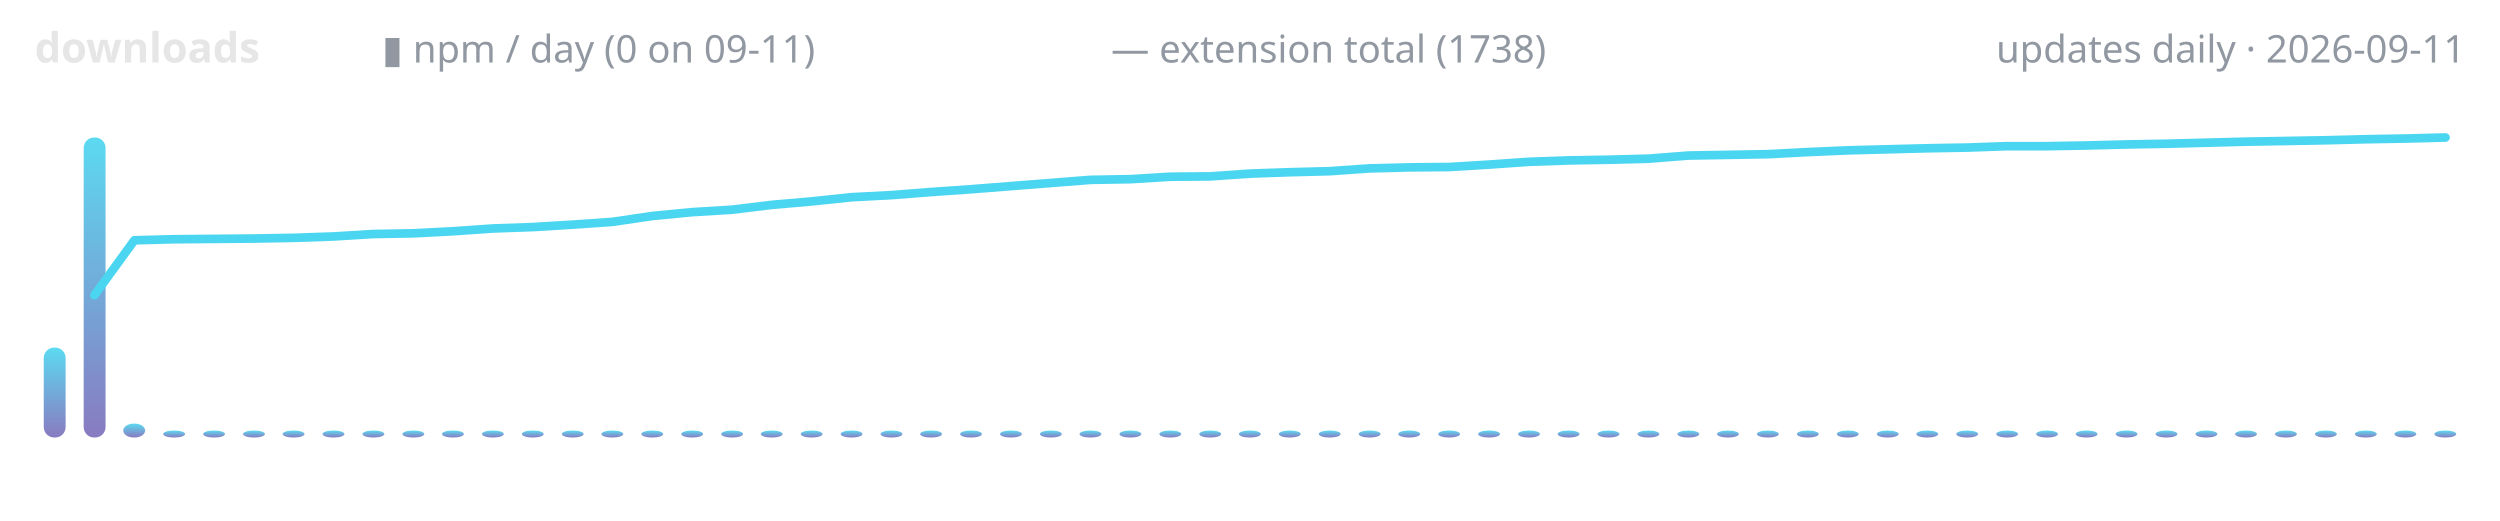
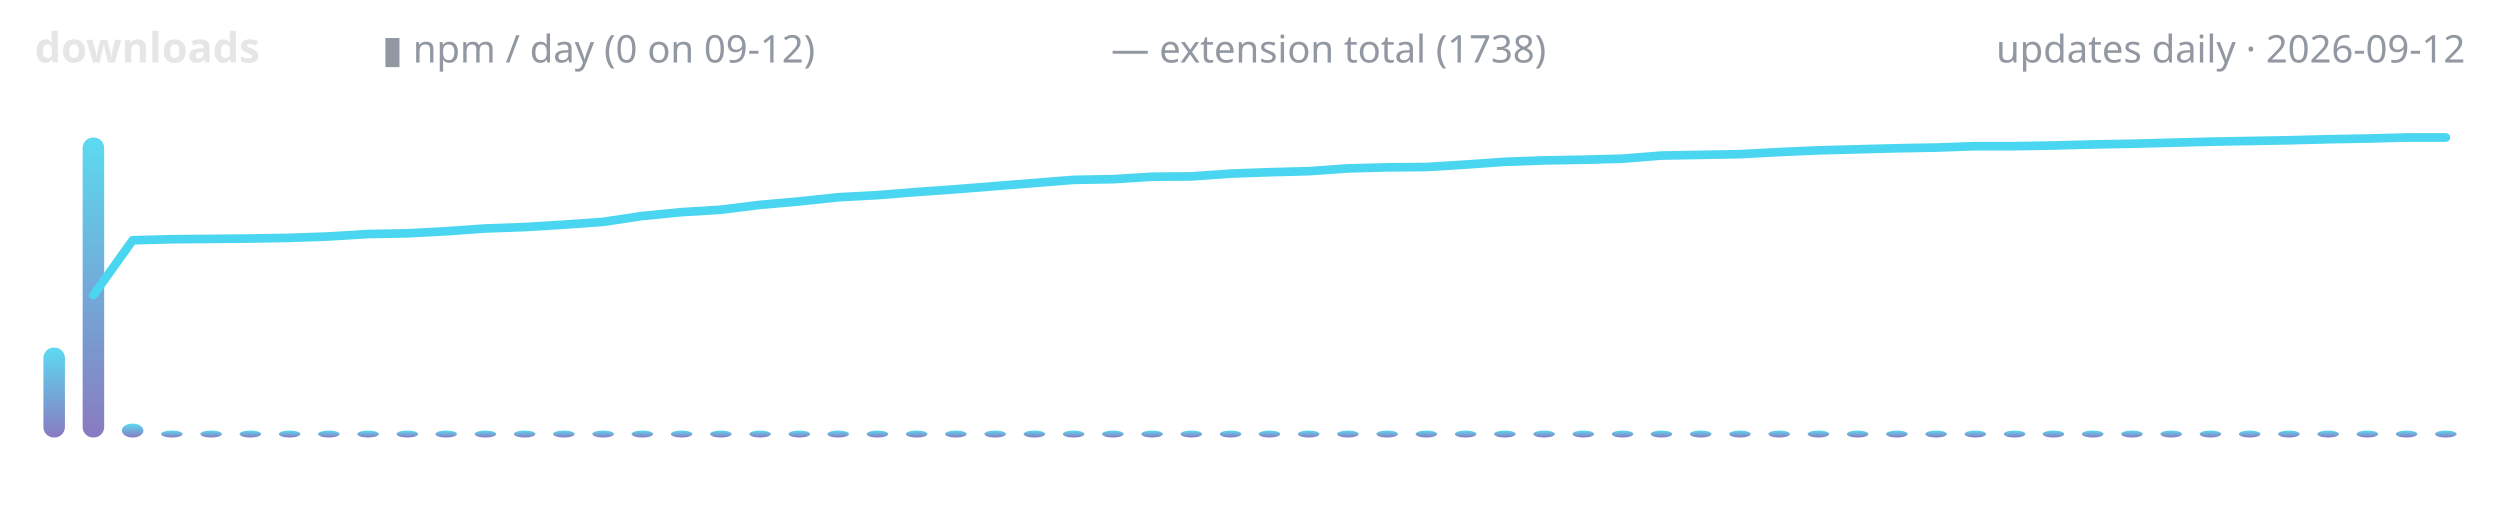
<svg xmlns="http://www.w3.org/2000/svg" width="720" height="150" viewBox="0 0 720 150" role="img" aria-label="lodestone downloads over time">
  <defs>
    <linearGradient id="g" x1="0" y1="1" x2="0" y2="0">
      <stop offset="0" stop-color="#7c6cba" />
      <stop offset="1" stop-color="#4ad6f0" />
    </linearGradient>
  </defs>
  <text x="10" y="18" font-family="ui-sans-serif,system-ui,sans-serif" font-size="12" font-weight="600" fill="#e6e6e6" text-anchor="start">downloads</text>
-   <text x="110" y="18" font-family="ui-sans-serif,system-ui,sans-serif" font-size="11" font-weight="400" fill="#9198a1" text-anchor="start">▮ npm / day (0 on 09-11)</text>
+   <text x="110" y="18" font-family="ui-sans-serif,system-ui,sans-serif" font-size="11" font-weight="400" fill="#9198a1" text-anchor="start">▮ npm / day (0 on 09-12)</text>
  <text x="320" y="18" font-family="ui-sans-serif,system-ui,sans-serif" font-size="11" font-weight="400" fill="#9198a1" text-anchor="start">— extension total (1738)</text>
-   <text x="710" y="18" font-family="ui-sans-serif,system-ui,sans-serif" font-size="11" font-weight="400" fill="#9198a1" text-anchor="end">updates daily · 2026-09-11</text>
-   <rect x="12.6" y="100.1" width="6.3" height="25.9" rx="3" fill="url(#g)" opacity="0.9" />
-   <rect x="24.1" y="39.6" width="6.3" height="86.4" rx="3" fill="url(#g)" opacity="0.9" />
-   <rect x="35.5" y="122.0" width="6.3" height="4.0" rx="3" fill="url(#g)" opacity="0.9" />
-   <rect x="47.0" y="124.0" width="6.3" height="2.0" rx="3" fill="url(#g)" opacity="0.9" />
-   <rect x="58.5" y="124.0" width="6.3" height="2.0" rx="3" fill="url(#g)" opacity="0.9" />
-   <rect x="70.0" y="124.0" width="6.3" height="2.0" rx="3" fill="url(#g)" opacity="0.9" />
-   <rect x="81.4" y="124.0" width="6.3" height="2.0" rx="3" fill="url(#g)" opacity="0.9" />
-   <rect x="92.9" y="124.0" width="6.3" height="2.0" rx="3" fill="url(#g)" opacity="0.9" />
-   <rect x="104.4" y="124.0" width="6.3" height="2.0" rx="3" fill="url(#g)" opacity="0.9" />
-   <rect x="115.9" y="124.0" width="6.3" height="2.0" rx="3" fill="url(#g)" opacity="0.9" />
-   <rect x="127.3" y="124.0" width="6.3" height="2.0" rx="3" fill="url(#g)" opacity="0.9" />
-   <rect x="138.8" y="124.0" width="6.3" height="2.0" rx="3" fill="url(#g)" opacity="0.9" />
-   <rect x="150.3" y="124.0" width="6.3" height="2.0" rx="3" fill="url(#g)" opacity="0.9" />
-   <rect x="161.8" y="124.0" width="6.3" height="2.0" rx="3" fill="url(#g)" opacity="0.9" />
-   <rect x="173.2" y="124.0" width="6.3" height="2.0" rx="3" fill="url(#g)" opacity="0.9" />
-   <rect x="184.7" y="124.0" width="6.3" height="2.0" rx="3" fill="url(#g)" opacity="0.9" />
-   <rect x="196.2" y="124.0" width="6.3" height="2.0" rx="3" fill="url(#g)" opacity="0.9" />
-   <rect x="207.7" y="124.0" width="6.3" height="2.0" rx="3" fill="url(#g)" opacity="0.9" />
-   <rect x="219.1" y="124.0" width="6.3" height="2.0" rx="3" fill="url(#g)" opacity="0.9" />
-   <rect x="230.6" y="124.0" width="6.3" height="2.0" rx="3" fill="url(#g)" opacity="0.9" />
-   <rect x="242.1" y="124.0" width="6.3" height="2.0" rx="3" fill="url(#g)" opacity="0.9" />
-   <rect x="253.6" y="124.0" width="6.3" height="2.0" rx="3" fill="url(#g)" opacity="0.9" />
-   <rect x="265.0" y="124.0" width="6.3" height="2.0" rx="3" fill="url(#g)" opacity="0.9" />
-   <rect x="276.5" y="124.0" width="6.3" height="2.0" rx="3" fill="url(#g)" opacity="0.9" />
-   <rect x="288.0" y="124.0" width="6.3" height="2.0" rx="3" fill="url(#g)" opacity="0.9" />
-   <rect x="299.5" y="124.0" width="6.3" height="2.0" rx="3" fill="url(#g)" opacity="0.9" />
-   <rect x="310.9" y="124.0" width="6.3" height="2.0" rx="3" fill="url(#g)" opacity="0.9" />
-   <rect x="322.4" y="124.0" width="6.3" height="2.0" rx="3" fill="url(#g)" opacity="0.9" />
-   <rect x="333.9" y="124.0" width="6.3" height="2.0" rx="3" fill="url(#g)" opacity="0.9" />
-   <rect x="345.4" y="124.0" width="6.3" height="2.0" rx="3" fill="url(#g)" opacity="0.9" />
-   <rect x="356.8" y="124.0" width="6.3" height="2.0" rx="3" fill="url(#g)" opacity="0.9" />
-   <rect x="368.3" y="124.0" width="6.3" height="2.0" rx="3" fill="url(#g)" opacity="0.9" />
-   <rect x="379.8" y="124.0" width="6.3" height="2.0" rx="3" fill="url(#g)" opacity="0.9" />
-   <rect x="391.3" y="124.0" width="6.3" height="2.0" rx="3" fill="url(#g)" opacity="0.9" />
-   <rect x="402.7" y="124.0" width="6.3" height="2.0" rx="3" fill="url(#g)" opacity="0.9" />
-   <rect x="414.2" y="124.0" width="6.3" height="2.0" rx="3" fill="url(#g)" opacity="0.9" />
-   <rect x="425.7" y="124.0" width="6.3" height="2.0" rx="3" fill="url(#g)" opacity="0.9" />
-   <rect x="437.2" y="124.0" width="6.3" height="2.0" rx="3" fill="url(#g)" opacity="0.9" />
-   <rect x="448.6" y="124.0" width="6.3" height="2.0" rx="3" fill="url(#g)" opacity="0.9" />
-   <rect x="460.1" y="124.0" width="6.3" height="2.0" rx="3" fill="url(#g)" opacity="0.9" />
-   <rect x="471.6" y="124.0" width="6.3" height="2.0" rx="3" fill="url(#g)" opacity="0.9" />
-   <rect x="483.1" y="124.0" width="6.3" height="2.0" rx="3" fill="url(#g)" opacity="0.9" />
-   <rect x="494.5" y="124.0" width="6.3" height="2.0" rx="3" fill="url(#g)" opacity="0.9" />
-   <rect x="506.0" y="124.0" width="6.3" height="2.0" rx="3" fill="url(#g)" opacity="0.9" />
-   <rect x="517.5" y="124.0" width="6.3" height="2.0" rx="3" fill="url(#g)" opacity="0.9" />
-   <rect x="529.0" y="124.0" width="6.3" height="2.0" rx="3" fill="url(#g)" opacity="0.9" />
-   <rect x="540.5" y="124.0" width="6.3" height="2.0" rx="3" fill="url(#g)" opacity="0.9" />
-   <rect x="551.9" y="124.0" width="6.3" height="2.0" rx="3" fill="url(#g)" opacity="0.9" />
-   <rect x="563.4" y="124.0" width="6.3" height="2.0" rx="3" fill="url(#g)" opacity="0.9" />
-   <rect x="574.9" y="124.0" width="6.3" height="2.0" rx="3" fill="url(#g)" opacity="0.9" />
-   <rect x="586.4" y="124.0" width="6.3" height="2.0" rx="3" fill="url(#g)" opacity="0.9" />
-   <rect x="597.8" y="124.0" width="6.3" height="2.0" rx="3" fill="url(#g)" opacity="0.9" />
-   <rect x="609.3" y="124.0" width="6.3" height="2.0" rx="3" fill="url(#g)" opacity="0.9" />
-   <rect x="620.8" y="124.0" width="6.3" height="2.0" rx="3" fill="url(#g)" opacity="0.9" />
-   <rect x="632.3" y="124.0" width="6.3" height="2.0" rx="3" fill="url(#g)" opacity="0.9" />
-   <rect x="643.7" y="124.0" width="6.3" height="2.0" rx="3" fill="url(#g)" opacity="0.9" />
-   <rect x="655.2" y="124.0" width="6.3" height="2.0" rx="3" fill="url(#g)" opacity="0.9" />
-   <rect x="666.7" y="124.0" width="6.3" height="2.0" rx="3" fill="url(#g)" opacity="0.9" />
-   <rect x="678.2" y="124.0" width="6.3" height="2.0" rx="3" fill="url(#g)" opacity="0.9" />
-   <rect x="689.6" y="124.0" width="6.3" height="2.0" rx="3" fill="url(#g)" opacity="0.9" />
-   <rect x="701.1" y="124.0" width="6.3" height="2.0" rx="3" fill="url(#g)" opacity="0.9" />
-   <polyline points="27.2,85.0 38.7,69.2 50.2,68.9 61.6,68.8 73.1,68.7 84.6,68.5 96.1,68.1 107.5,67.4 119.0,67.2 130.5,66.6 142.0,65.8 153.4,65.4 164.9,64.7 176.4,63.9 187.9,62.2 199.3,61.1 210.8,60.4 222.3,59.0 233.8,58.0 245.2,56.8 256.7,56.2 268.2,55.3 279.7,54.5 291.1,53.6 302.6,52.7 314.1,51.8 325.6,51.6 337.0,50.9 348.5,50.8 360.0,50.0 371.5,49.6 383.0,49.3 394.4,48.5 405.9,48.2 417.4,48.1 428.9,47.4 440.3,46.6 451.8,46.2 463.3,46.0 474.8,45.7 486.2,44.8 497.7,44.6 509.2,44.4 520.7,43.8 532.1,43.3 543.6,43.0 555.1,42.7 566.6,42.5 578.0,42.1 589.5,42.1 601.0,41.9 612.5,41.6 623.9,41.4 635.4,41.1 646.9,40.8 658.4,40.6 669.8,40.4 681.3,40.1 692.8,39.9 704.3,39.6" fill="none" stroke="#4ad6f0" stroke-width="2.5" stroke-linecap="round" stroke-linejoin="round" />
+   <text x="710" y="18" font-family="ui-sans-serif,system-ui,sans-serif" font-size="11" font-weight="400" fill="#9198a1" text-anchor="end">updates daily · 2026-09-12</text>
+   <rect x="12.5" y="100.1" width="6.2" height="25.9" rx="3" fill="url(#g)" opacity="0.9" />
+   <rect x="23.8" y="39.6" width="6.2" height="86.4" rx="3" fill="url(#g)" opacity="0.9" />
+   <rect x="35.1" y="122.0" width="6.2" height="4.0" rx="3" fill="url(#g)" opacity="0.9" />
+   <rect x="46.4" y="124.0" width="6.2" height="2.0" rx="3" fill="url(#g)" opacity="0.9" />
+   <rect x="57.7" y="124.0" width="6.2" height="2.0" rx="3" fill="url(#g)" opacity="0.9" />
+   <rect x="69.0" y="124.0" width="6.2" height="2.0" rx="3" fill="url(#g)" opacity="0.9" />
+   <rect x="80.3" y="124.0" width="6.2" height="2.0" rx="3" fill="url(#g)" opacity="0.9" />
+   <rect x="91.6" y="124.0" width="6.2" height="2.0" rx="3" fill="url(#g)" opacity="0.9" />
+   <rect x="102.9" y="124.0" width="6.2" height="2.0" rx="3" fill="url(#g)" opacity="0.9" />
+   <rect x="114.2" y="124.0" width="6.2" height="2.0" rx="3" fill="url(#g)" opacity="0.9" />
+   <rect x="125.4" y="124.0" width="6.2" height="2.0" rx="3" fill="url(#g)" opacity="0.9" />
+   <rect x="136.7" y="124.0" width="6.2" height="2.0" rx="3" fill="url(#g)" opacity="0.9" />
+   <rect x="148.0" y="124.0" width="6.2" height="2.0" rx="3" fill="url(#g)" opacity="0.9" />
+   <rect x="159.3" y="124.0" width="6.2" height="2.0" rx="3" fill="url(#g)" opacity="0.9" />
+   <rect x="170.6" y="124.0" width="6.2" height="2.0" rx="3" fill="url(#g)" opacity="0.9" />
+   <rect x="181.9" y="124.0" width="6.2" height="2.0" rx="3" fill="url(#g)" opacity="0.9" />
+   <rect x="193.2" y="124.0" width="6.2" height="2.0" rx="3" fill="url(#g)" opacity="0.9" />
+   <rect x="204.5" y="124.0" width="6.2" height="2.0" rx="3" fill="url(#g)" opacity="0.9" />
+   <rect x="215.8" y="124.0" width="6.2" height="2.0" rx="3" fill="url(#g)" opacity="0.9" />
+   <rect x="227.1" y="124.0" width="6.2" height="2.0" rx="3" fill="url(#g)" opacity="0.9" />
+   <rect x="238.3" y="124.0" width="6.2" height="2.0" rx="3" fill="url(#g)" opacity="0.9" />
+   <rect x="249.6" y="124.0" width="6.2" height="2.0" rx="3" fill="url(#g)" opacity="0.9" />
+   <rect x="260.9" y="124.0" width="6.2" height="2.0" rx="3" fill="url(#g)" opacity="0.9" />
+   <rect x="272.2" y="124.0" width="6.2" height="2.0" rx="3" fill="url(#g)" opacity="0.9" />
+   <rect x="283.5" y="124.0" width="6.2" height="2.0" rx="3" fill="url(#g)" opacity="0.9" />
+   <rect x="294.8" y="124.0" width="6.2" height="2.0" rx="3" fill="url(#g)" opacity="0.9" />
+   <rect x="306.1" y="124.0" width="6.2" height="2.0" rx="3" fill="url(#g)" opacity="0.9" />
+   <rect x="317.4" y="124.0" width="6.2" height="2.0" rx="3" fill="url(#g)" opacity="0.9" />
+   <rect x="328.7" y="124.0" width="6.2" height="2.0" rx="3" fill="url(#g)" opacity="0.9" />
+   <rect x="340.0" y="124.0" width="6.2" height="2.0" rx="3" fill="url(#g)" opacity="0.9" />
+   <rect x="351.3" y="124.0" width="6.2" height="2.0" rx="3" fill="url(#g)" opacity="0.9" />
+   <rect x="362.5" y="124.0" width="6.2" height="2.0" rx="3" fill="url(#g)" opacity="0.9" />
+   <rect x="373.8" y="124.0" width="6.2" height="2.0" rx="3" fill="url(#g)" opacity="0.9" />
+   <rect x="385.1" y="124.0" width="6.2" height="2.0" rx="3" fill="url(#g)" opacity="0.9" />
+   <rect x="396.4" y="124.0" width="6.2" height="2.0" rx="3" fill="url(#g)" opacity="0.9" />
+   <rect x="407.7" y="124.0" width="6.2" height="2.0" rx="3" fill="url(#g)" opacity="0.9" />
+   <rect x="419.0" y="124.0" width="6.2" height="2.0" rx="3" fill="url(#g)" opacity="0.9" />
+   <rect x="430.3" y="124.0" width="6.2" height="2.0" rx="3" fill="url(#g)" opacity="0.9" />
+   <rect x="441.6" y="124.0" width="6.2" height="2.0" rx="3" fill="url(#g)" opacity="0.9" />
+   <rect x="452.9" y="124.0" width="6.2" height="2.0" rx="3" fill="url(#g)" opacity="0.9" />
+   <rect x="464.2" y="124.0" width="6.2" height="2.0" rx="3" fill="url(#g)" opacity="0.9" />
+   <rect x="475.4" y="124.0" width="6.2" height="2.0" rx="3" fill="url(#g)" opacity="0.9" />
+   <rect x="486.7" y="124.0" width="6.2" height="2.0" rx="3" fill="url(#g)" opacity="0.9" />
+   <rect x="498.0" y="124.0" width="6.2" height="2.0" rx="3" fill="url(#g)" opacity="0.9" />
+   <rect x="509.3" y="124.0" width="6.2" height="2.0" rx="3" fill="url(#g)" opacity="0.9" />
+   <rect x="520.6" y="124.0" width="6.2" height="2.0" rx="3" fill="url(#g)" opacity="0.9" />
+   <rect x="531.9" y="124.0" width="6.2" height="2.0" rx="3" fill="url(#g)" opacity="0.9" />
+   <rect x="543.2" y="124.0" width="6.2" height="2.0" rx="3" fill="url(#g)" opacity="0.9" />
+   <rect x="554.5" y="124.0" width="6.2" height="2.0" rx="3" fill="url(#g)" opacity="0.9" />
+   <rect x="565.8" y="124.0" width="6.2" height="2.0" rx="3" fill="url(#g)" opacity="0.9" />
+   <rect x="577.1" y="124.0" width="6.2" height="2.0" rx="3" fill="url(#g)" opacity="0.9" />
+   <rect x="588.3" y="124.0" width="6.2" height="2.0" rx="3" fill="url(#g)" opacity="0.9" />
+   <rect x="599.6" y="124.0" width="6.2" height="2.0" rx="3" fill="url(#g)" opacity="0.9" />
+   <rect x="610.9" y="124.0" width="6.2" height="2.0" rx="3" fill="url(#g)" opacity="0.9" />
+   <rect x="622.2" y="124.0" width="6.2" height="2.0" rx="3" fill="url(#g)" opacity="0.9" />
+   <rect x="633.5" y="124.0" width="6.2" height="2.0" rx="3" fill="url(#g)" opacity="0.9" />
+   <rect x="644.8" y="124.0" width="6.2" height="2.0" rx="3" fill="url(#g)" opacity="0.9" />
+   <rect x="656.1" y="124.0" width="6.2" height="2.0" rx="3" fill="url(#g)" opacity="0.9" />
+   <rect x="667.4" y="124.0" width="6.2" height="2.0" rx="3" fill="url(#g)" opacity="0.9" />
+   <rect x="678.7" y="124.0" width="6.2" height="2.0" rx="3" fill="url(#g)" opacity="0.9" />
+   <rect x="690.0" y="124.0" width="6.2" height="2.0" rx="3" fill="url(#g)" opacity="0.9" />
+   <rect x="701.3" y="124.0" width="6.2" height="2.0" rx="3" fill="url(#g)" opacity="0.9" />
+   <polyline points="26.9,85.0 38.2,69.2 49.5,68.9 60.8,68.8 72.1,68.7 83.4,68.5 94.7,68.1 106.0,67.4 117.3,67.2 128.5,66.6 139.8,65.8 151.1,65.4 162.4,64.7 173.7,63.9 185.0,62.2 196.3,61.1 207.6,60.4 218.9,59.0 230.2,58.0 241.5,56.8 252.7,56.2 264.0,55.3 275.3,54.5 286.6,53.6 297.9,52.7 309.2,51.8 320.5,51.6 331.8,50.9 343.1,50.8 354.4,50.0 365.6,49.6 376.9,49.3 388.2,48.5 399.5,48.2 410.8,48.1 422.1,47.4 433.4,46.6 444.7,46.2 456.0,46.0 467.3,45.7 478.5,44.8 489.8,44.6 501.1,44.4 512.4,43.8 523.7,43.3 535.0,43.0 546.3,42.7 557.6,42.5 568.9,42.1 580.2,42.1 591.5,41.9 602.7,41.6 614.0,41.4 625.3,41.1 636.6,40.8 647.9,40.6 659.2,40.4 670.5,40.1 681.8,39.9 693.1,39.6 704.4,39.6" fill="none" stroke="#4ad6f0" stroke-width="2.5" stroke-linecap="round" stroke-linejoin="round" />
</svg>
